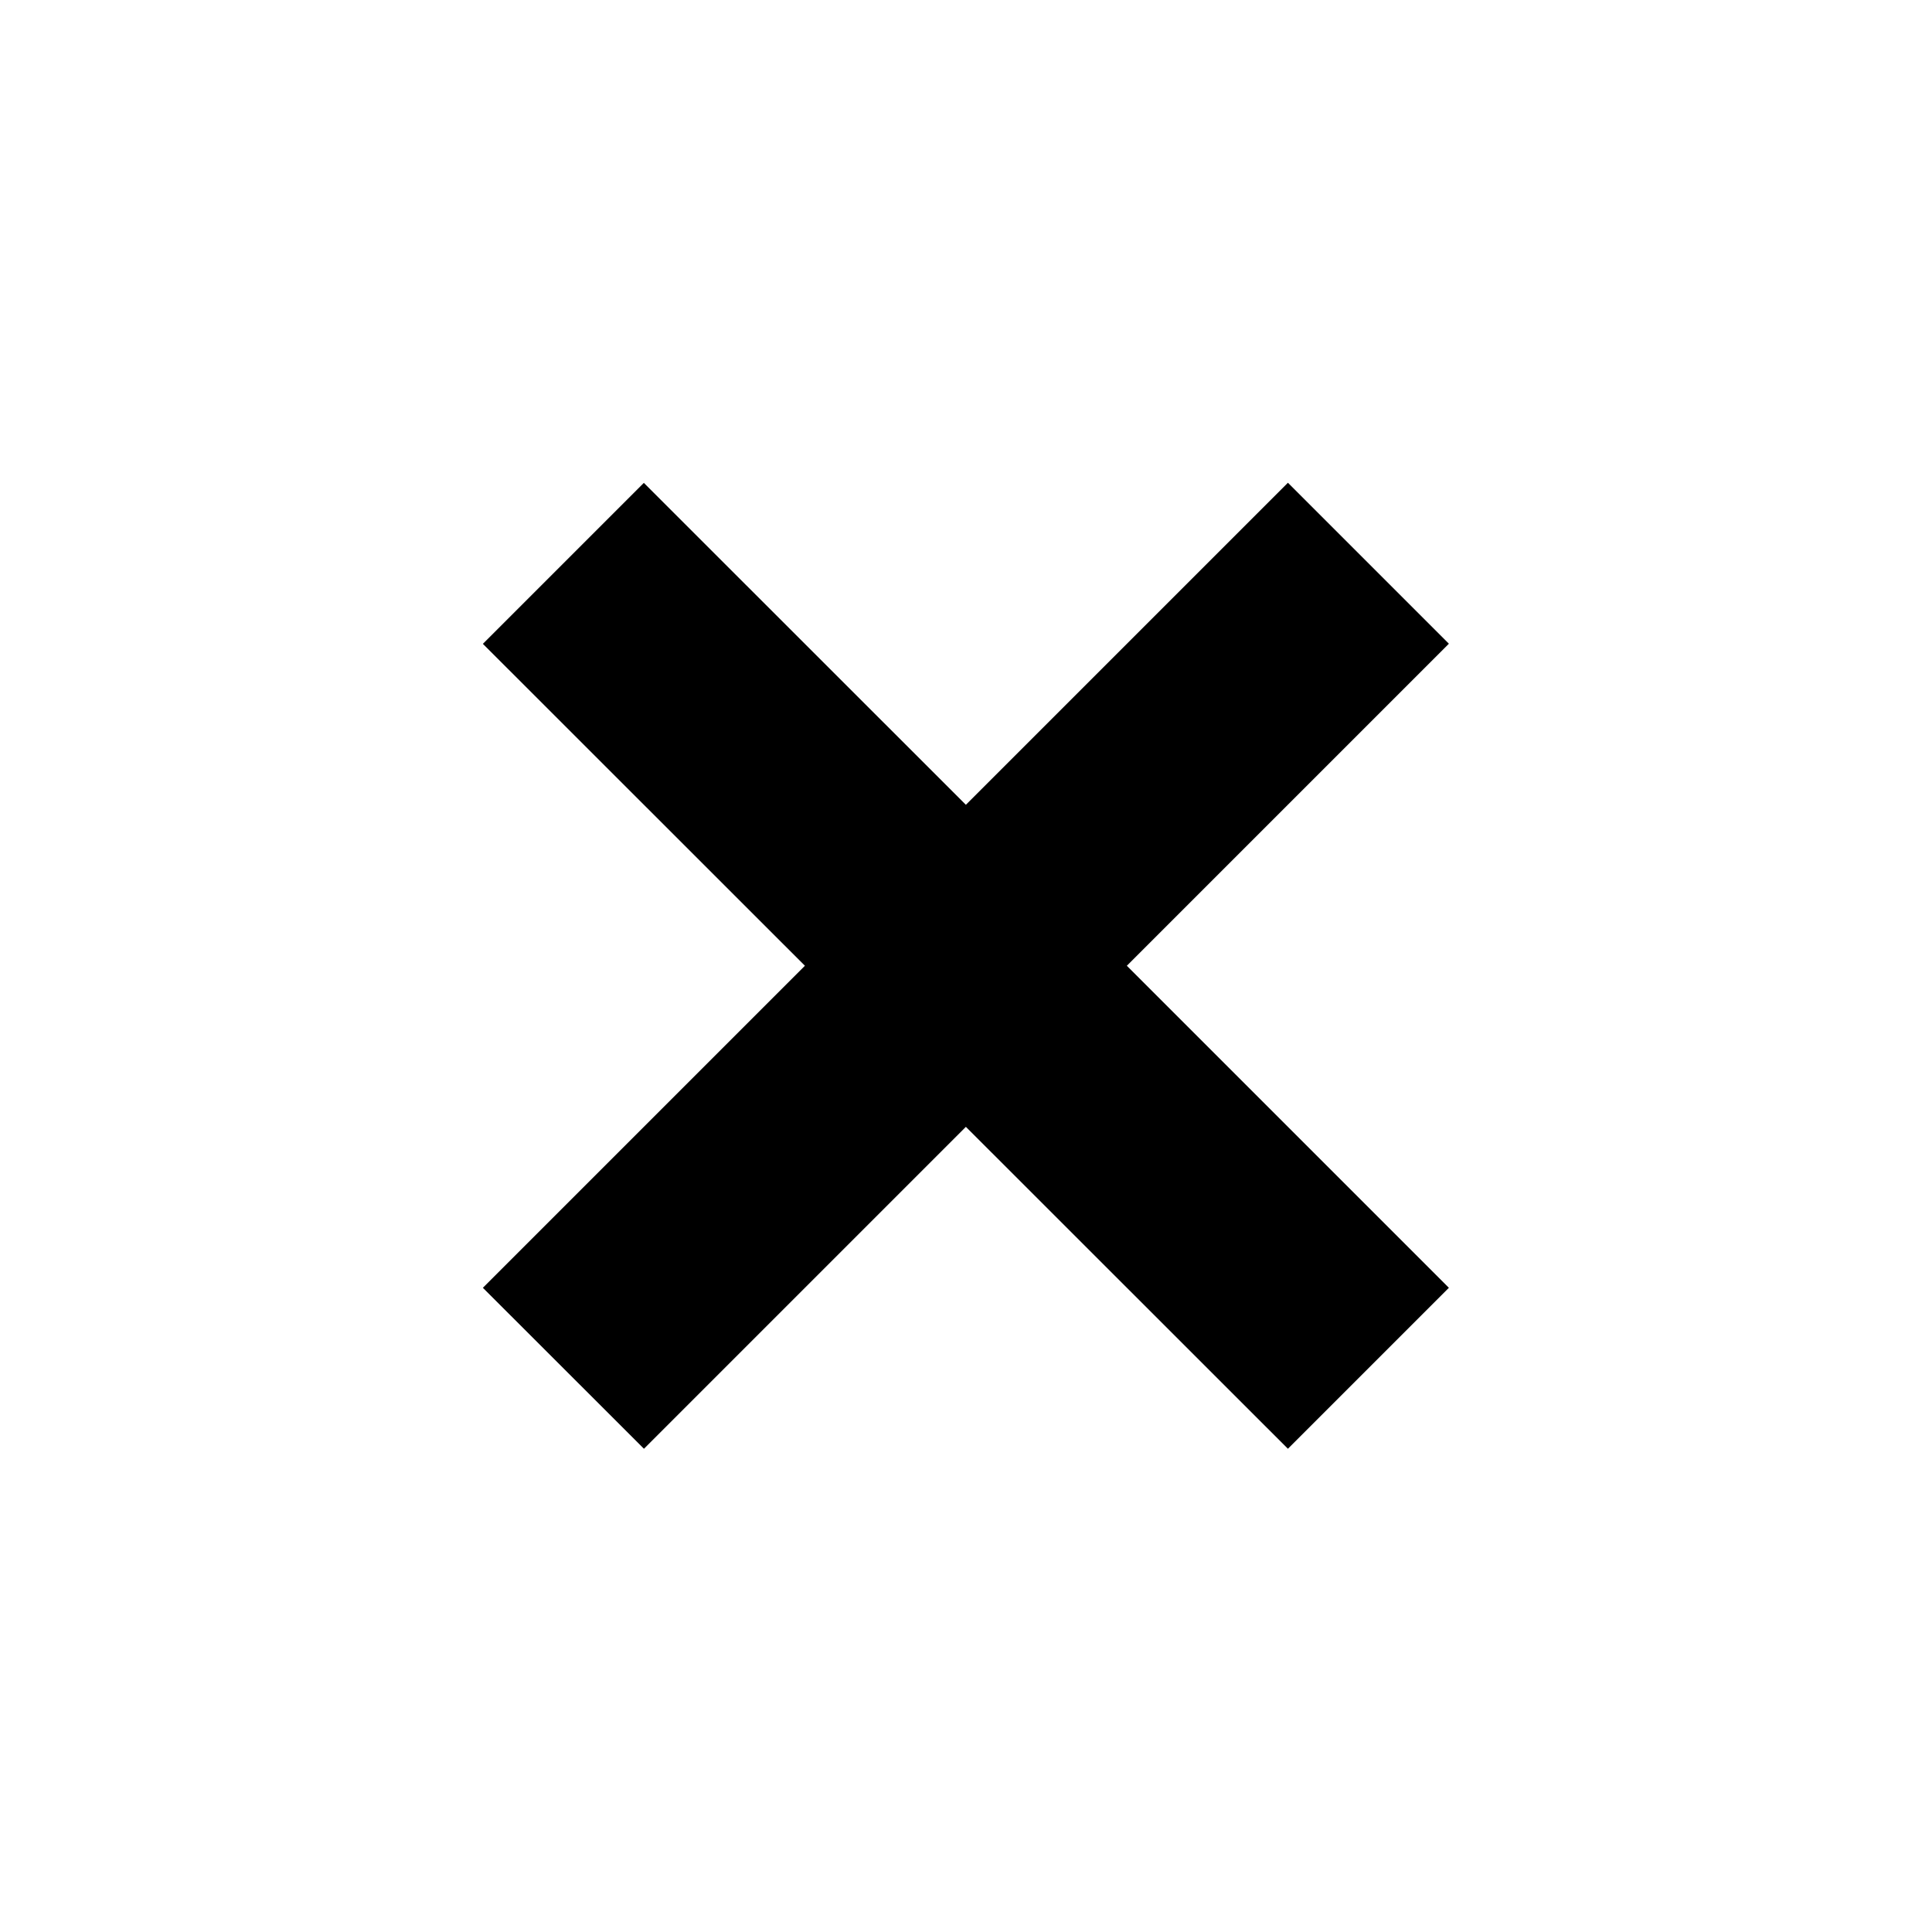
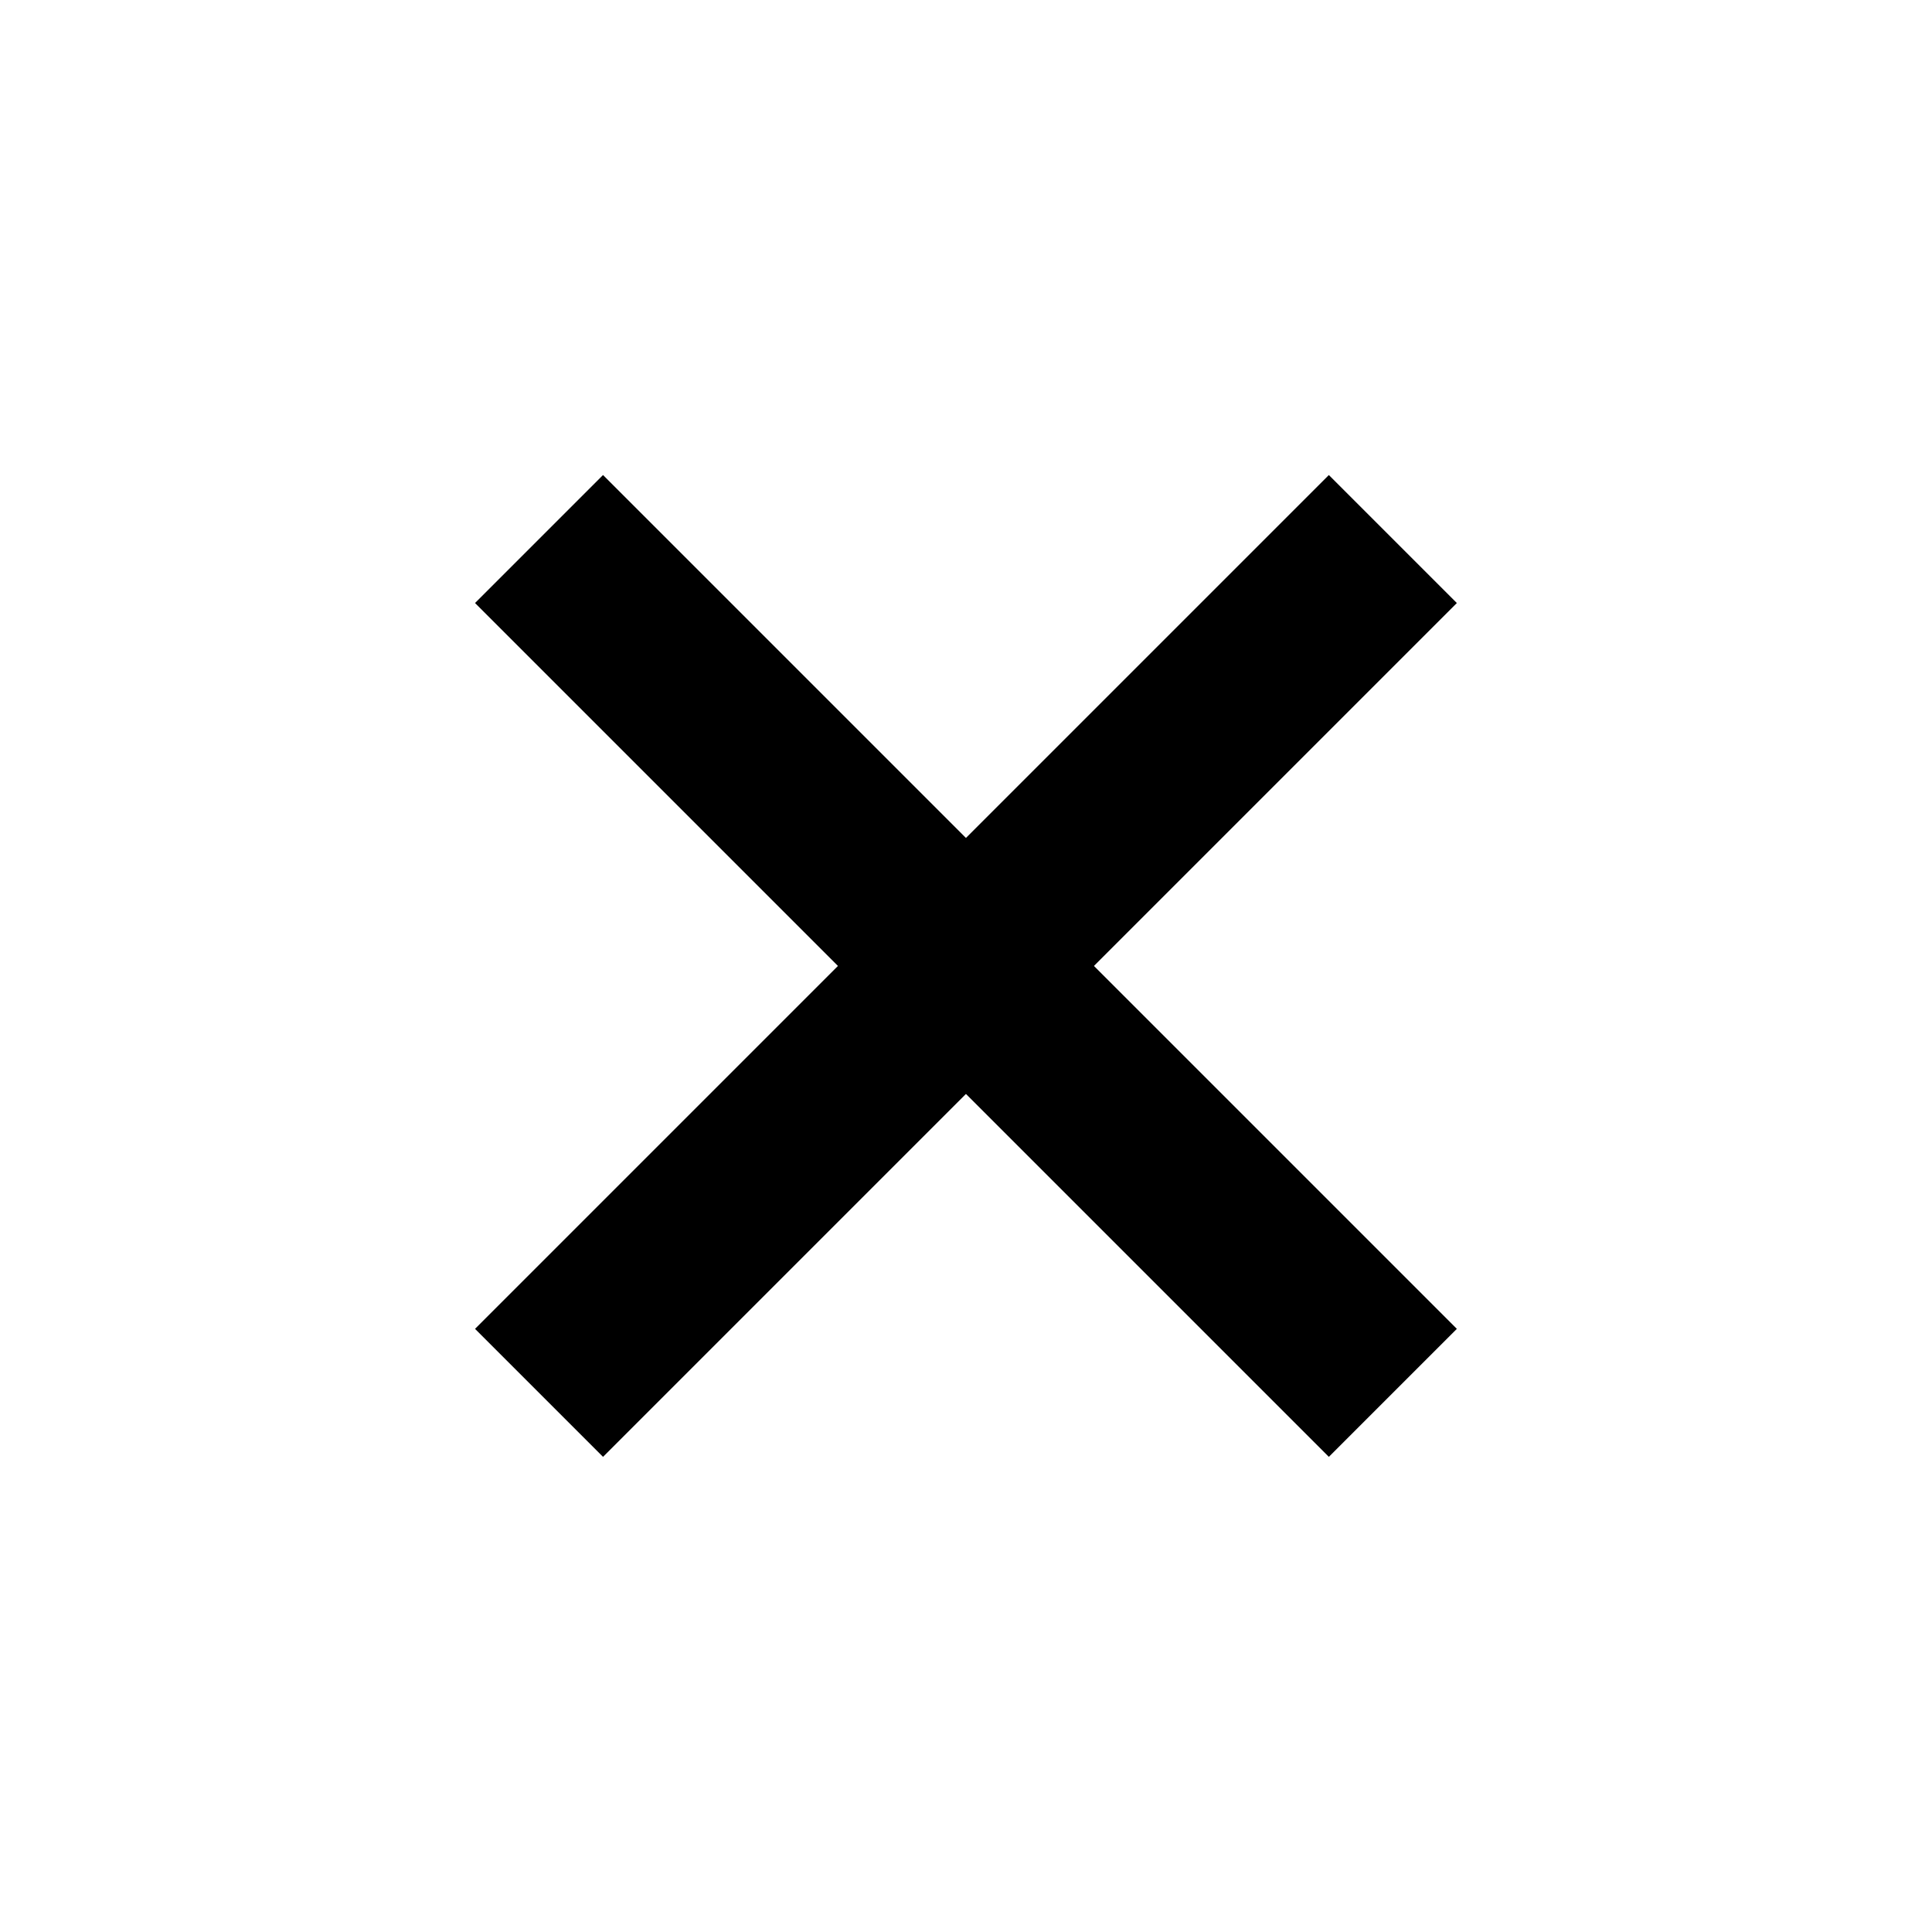
<svg xmlns="http://www.w3.org/2000/svg" width="16" height="16" viewBox="0 0 16 16" fill="none">
  <rect width="16" height="16" fill="none" />
-   <path fill-rule="evenodd" clip-rule="evenodd" d="M6.666 7.998L3.999 10.665L5.333 11.998L7.999 9.332L10.666 11.998L11.999 10.665L9.332 7.998L11.999 5.331L10.666 3.998L7.999 6.665L5.332 3.999L3.999 5.332L6.666 7.998Z" fill="#000000" />
+   <path d="M3.934 11.005L11.005 3.934L12.065 4.994L4.994 12.065L3.934 11.005Z" fill="#000000" />
+   <path d="M4.994 3.934L12.065 11.005L11.005 12.065L3.934 4.994L4.994 3.934Z" fill="#000000" />
</svg>
